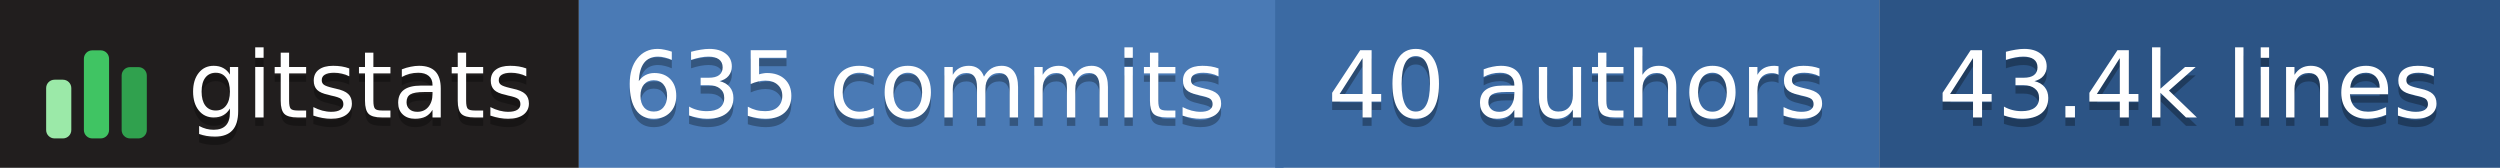
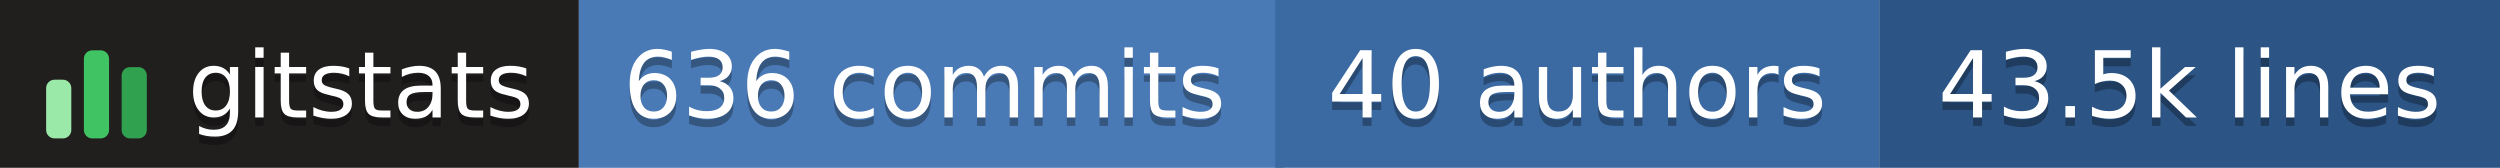
- <svg xmlns="http://www.w3.org/2000/svg" width="298" height="20" role="img" aria-label="gitstats: 635 commits, 40 authors, 43.4k lines">
+ <svg xmlns="http://www.w3.org/2000/svg" width="298" height="20" role="img" aria-label="gitstats: 636 commits, 40 authors, 43.5k lines">
  <g>
    <rect x="0" width="69" height="20" fill="#211e1e" />
    <rect x="69" width="84" height="20" fill="#4a7ab5" />
    <rect x="152" width="72" height="20" fill="#3b6aa3" />
    <rect x="224" width="74" height="20" fill="#2c5485" />
  </g>
  <g transform="translate(5,3.5)">
    <rect x="0.5" y="6.0" width="3" height="7.0" rx="1" fill="#9be9a8" />
    <rect x="5.0" y="2.5" width="3" height="10.5" rx="1" fill="#40c463" />
    <rect x="9.5" y="4.5" width="3" height="8.5" rx="1" fill="#30a14e" />
  </g>
  <g text-anchor="middle" font-family="Verdana,Geneva,DejaVu Sans,sans-serif" font-size="11" text-rendering="geometricPrecision">
    <text aria-hidden="true" x="43.0" y="15.0" fill="#010101" fill-opacity=".3" textLength="42.0">gitstats</text>
    <text x="43.0" y="14.0" fill="#fff" textLength="42.0">gitstats</text>
-     <text aria-hidden="true" x="110.2" y="15.0" fill="#010101" fill-opacity=".3" textLength="72.5">635 commits</text>
-     <text x="110.2" y="14.0" fill="#fff" textLength="72.5">635 commits</text>
+     <text aria-hidden="true" x="110.2" y="15.0" fill="#010101" fill-opacity=".3" textLength="72.5">636 commits</text>
+     <text x="110.2" y="14.0" fill="#fff" textLength="72.5">636 commits</text>
    <text aria-hidden="true" x="188.0" y="15.0" fill="#010101" fill-opacity=".3" textLength="61.0">40 authors</text>
    <text x="188.0" y="14.0" fill="#fff" textLength="61.0">40 authors</text>
-     <text aria-hidden="true" x="261.0" y="15.0" fill="#010101" fill-opacity=".3" textLength="63.0">43.4k lines</text>
-     <text x="261.0" y="14.0" fill="#fff" textLength="63.0">43.4k lines</text>
+     <text aria-hidden="true" x="261.0" y="15.0" fill="#010101" fill-opacity=".3" textLength="63.0">43.5k lines</text>
+     <text x="261.0" y="14.0" fill="#fff" textLength="63.0">43.5k lines</text>
  </g>
</svg>
